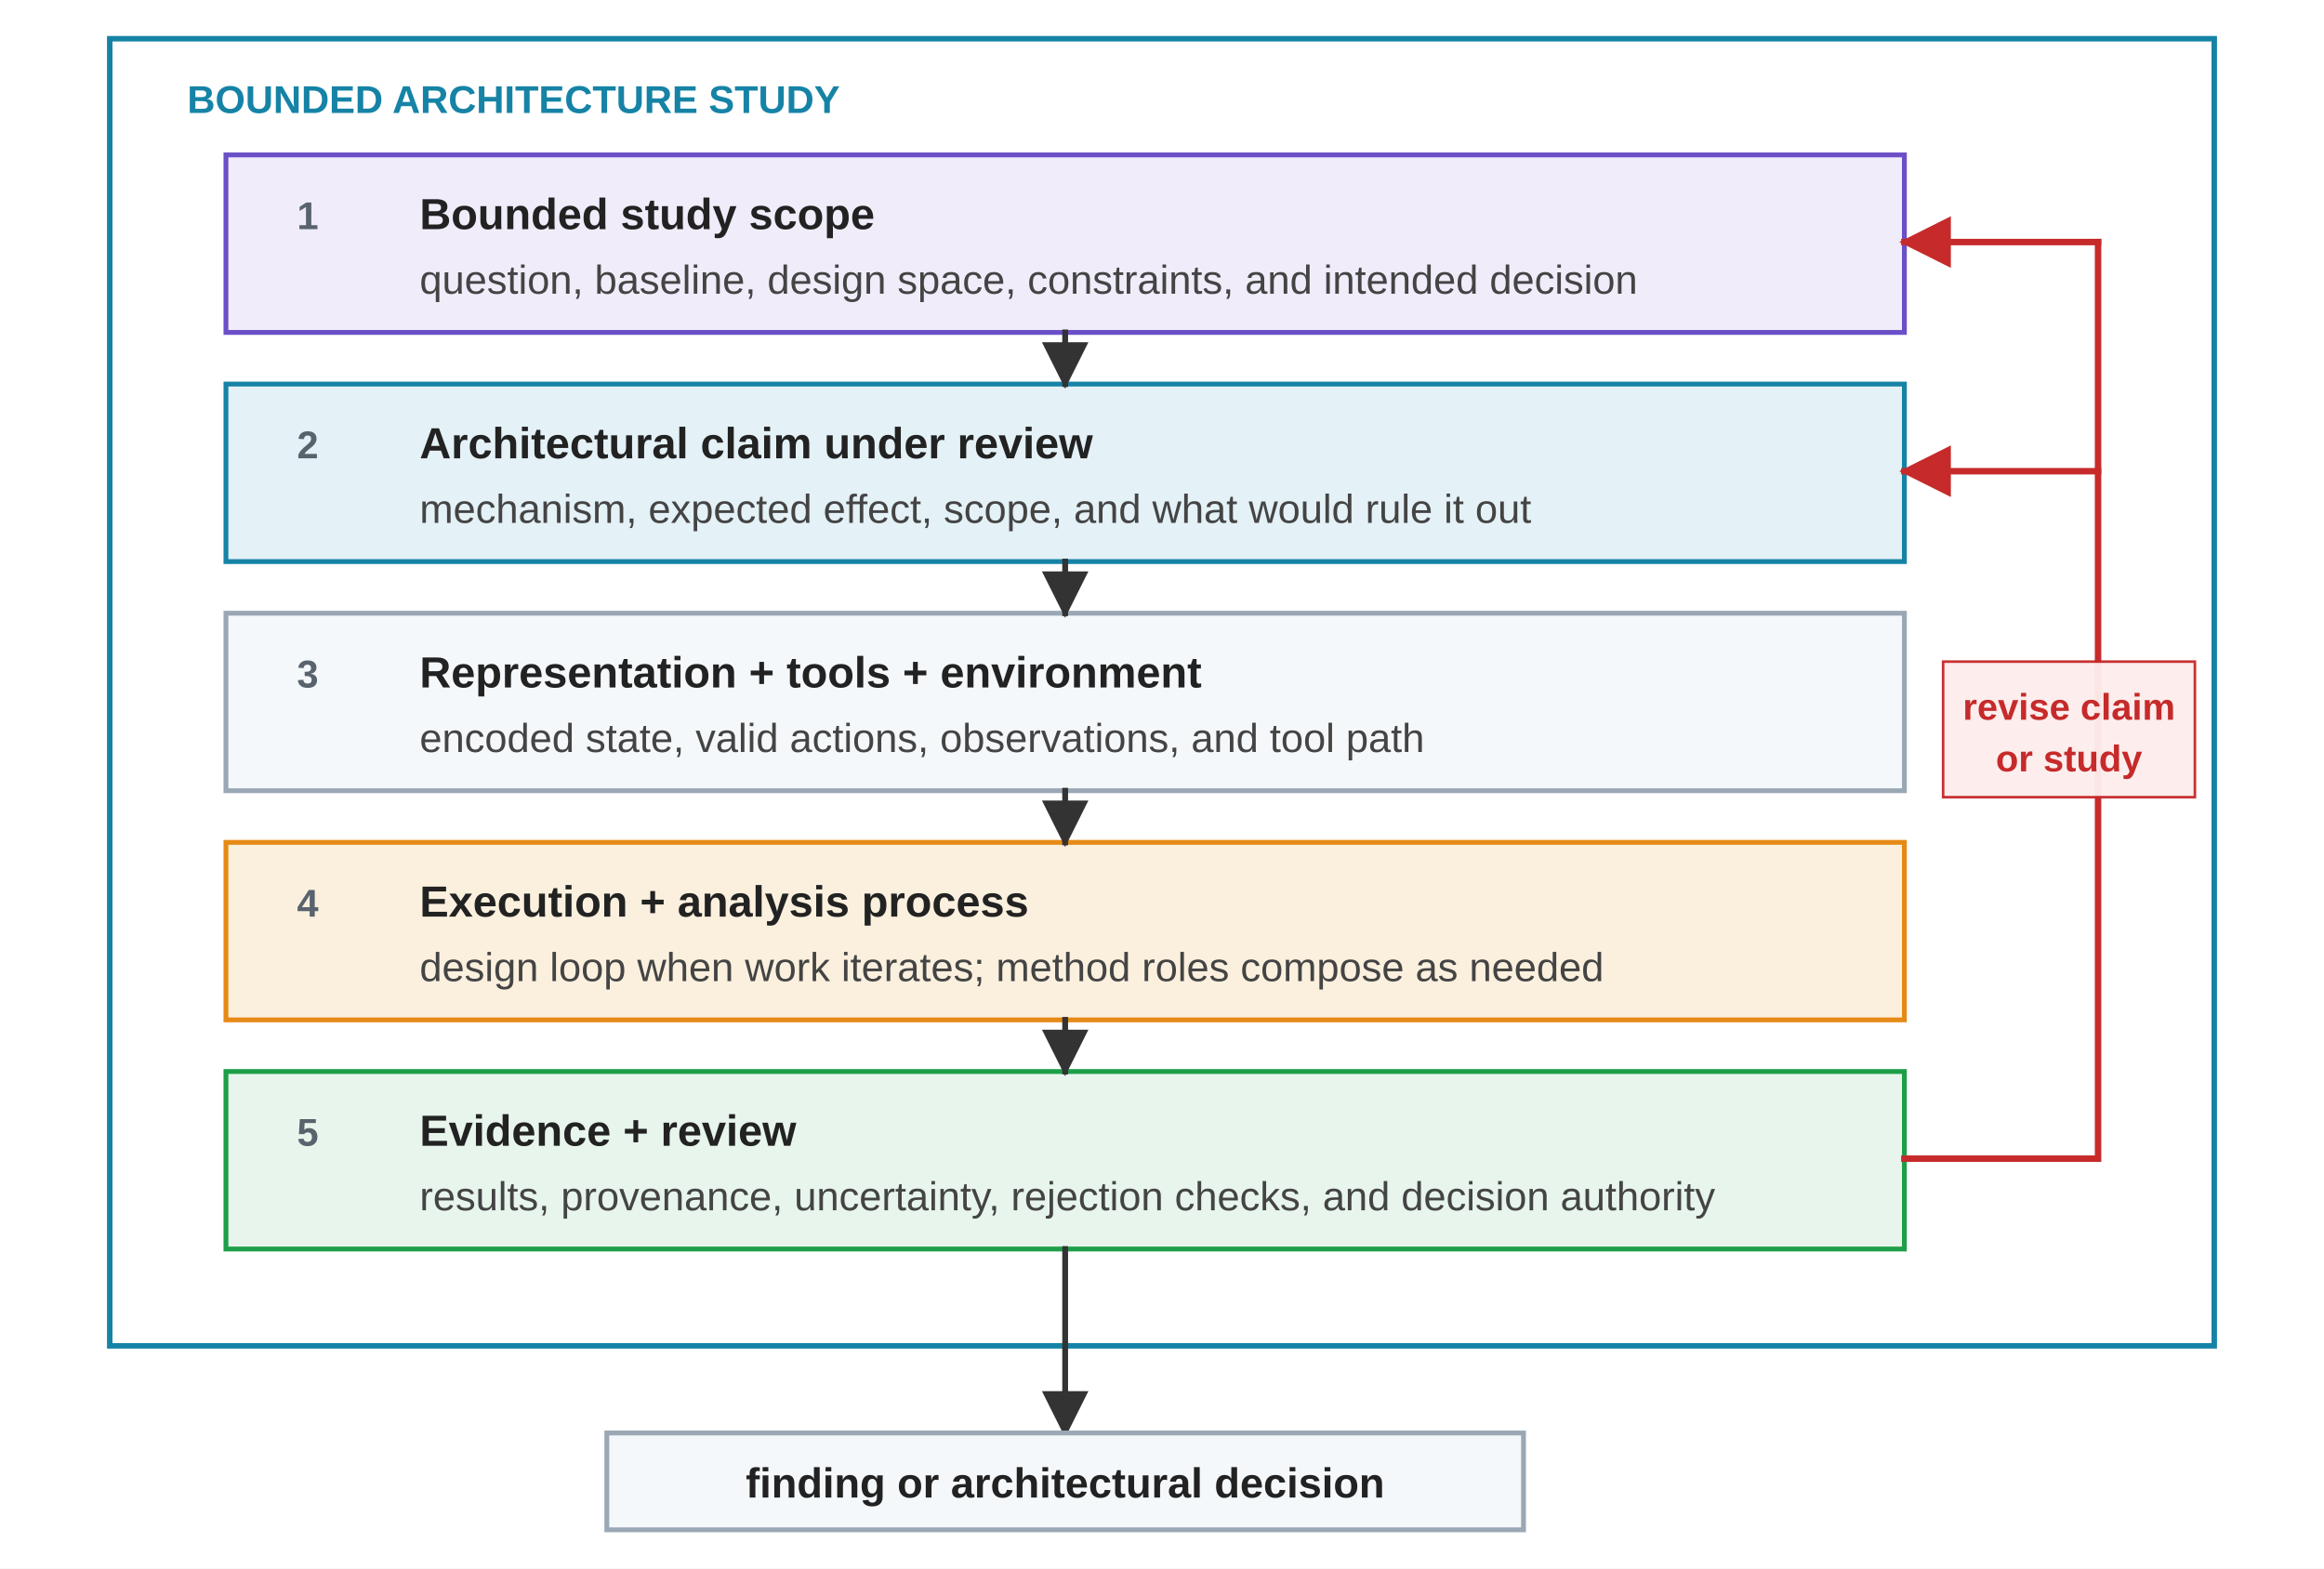
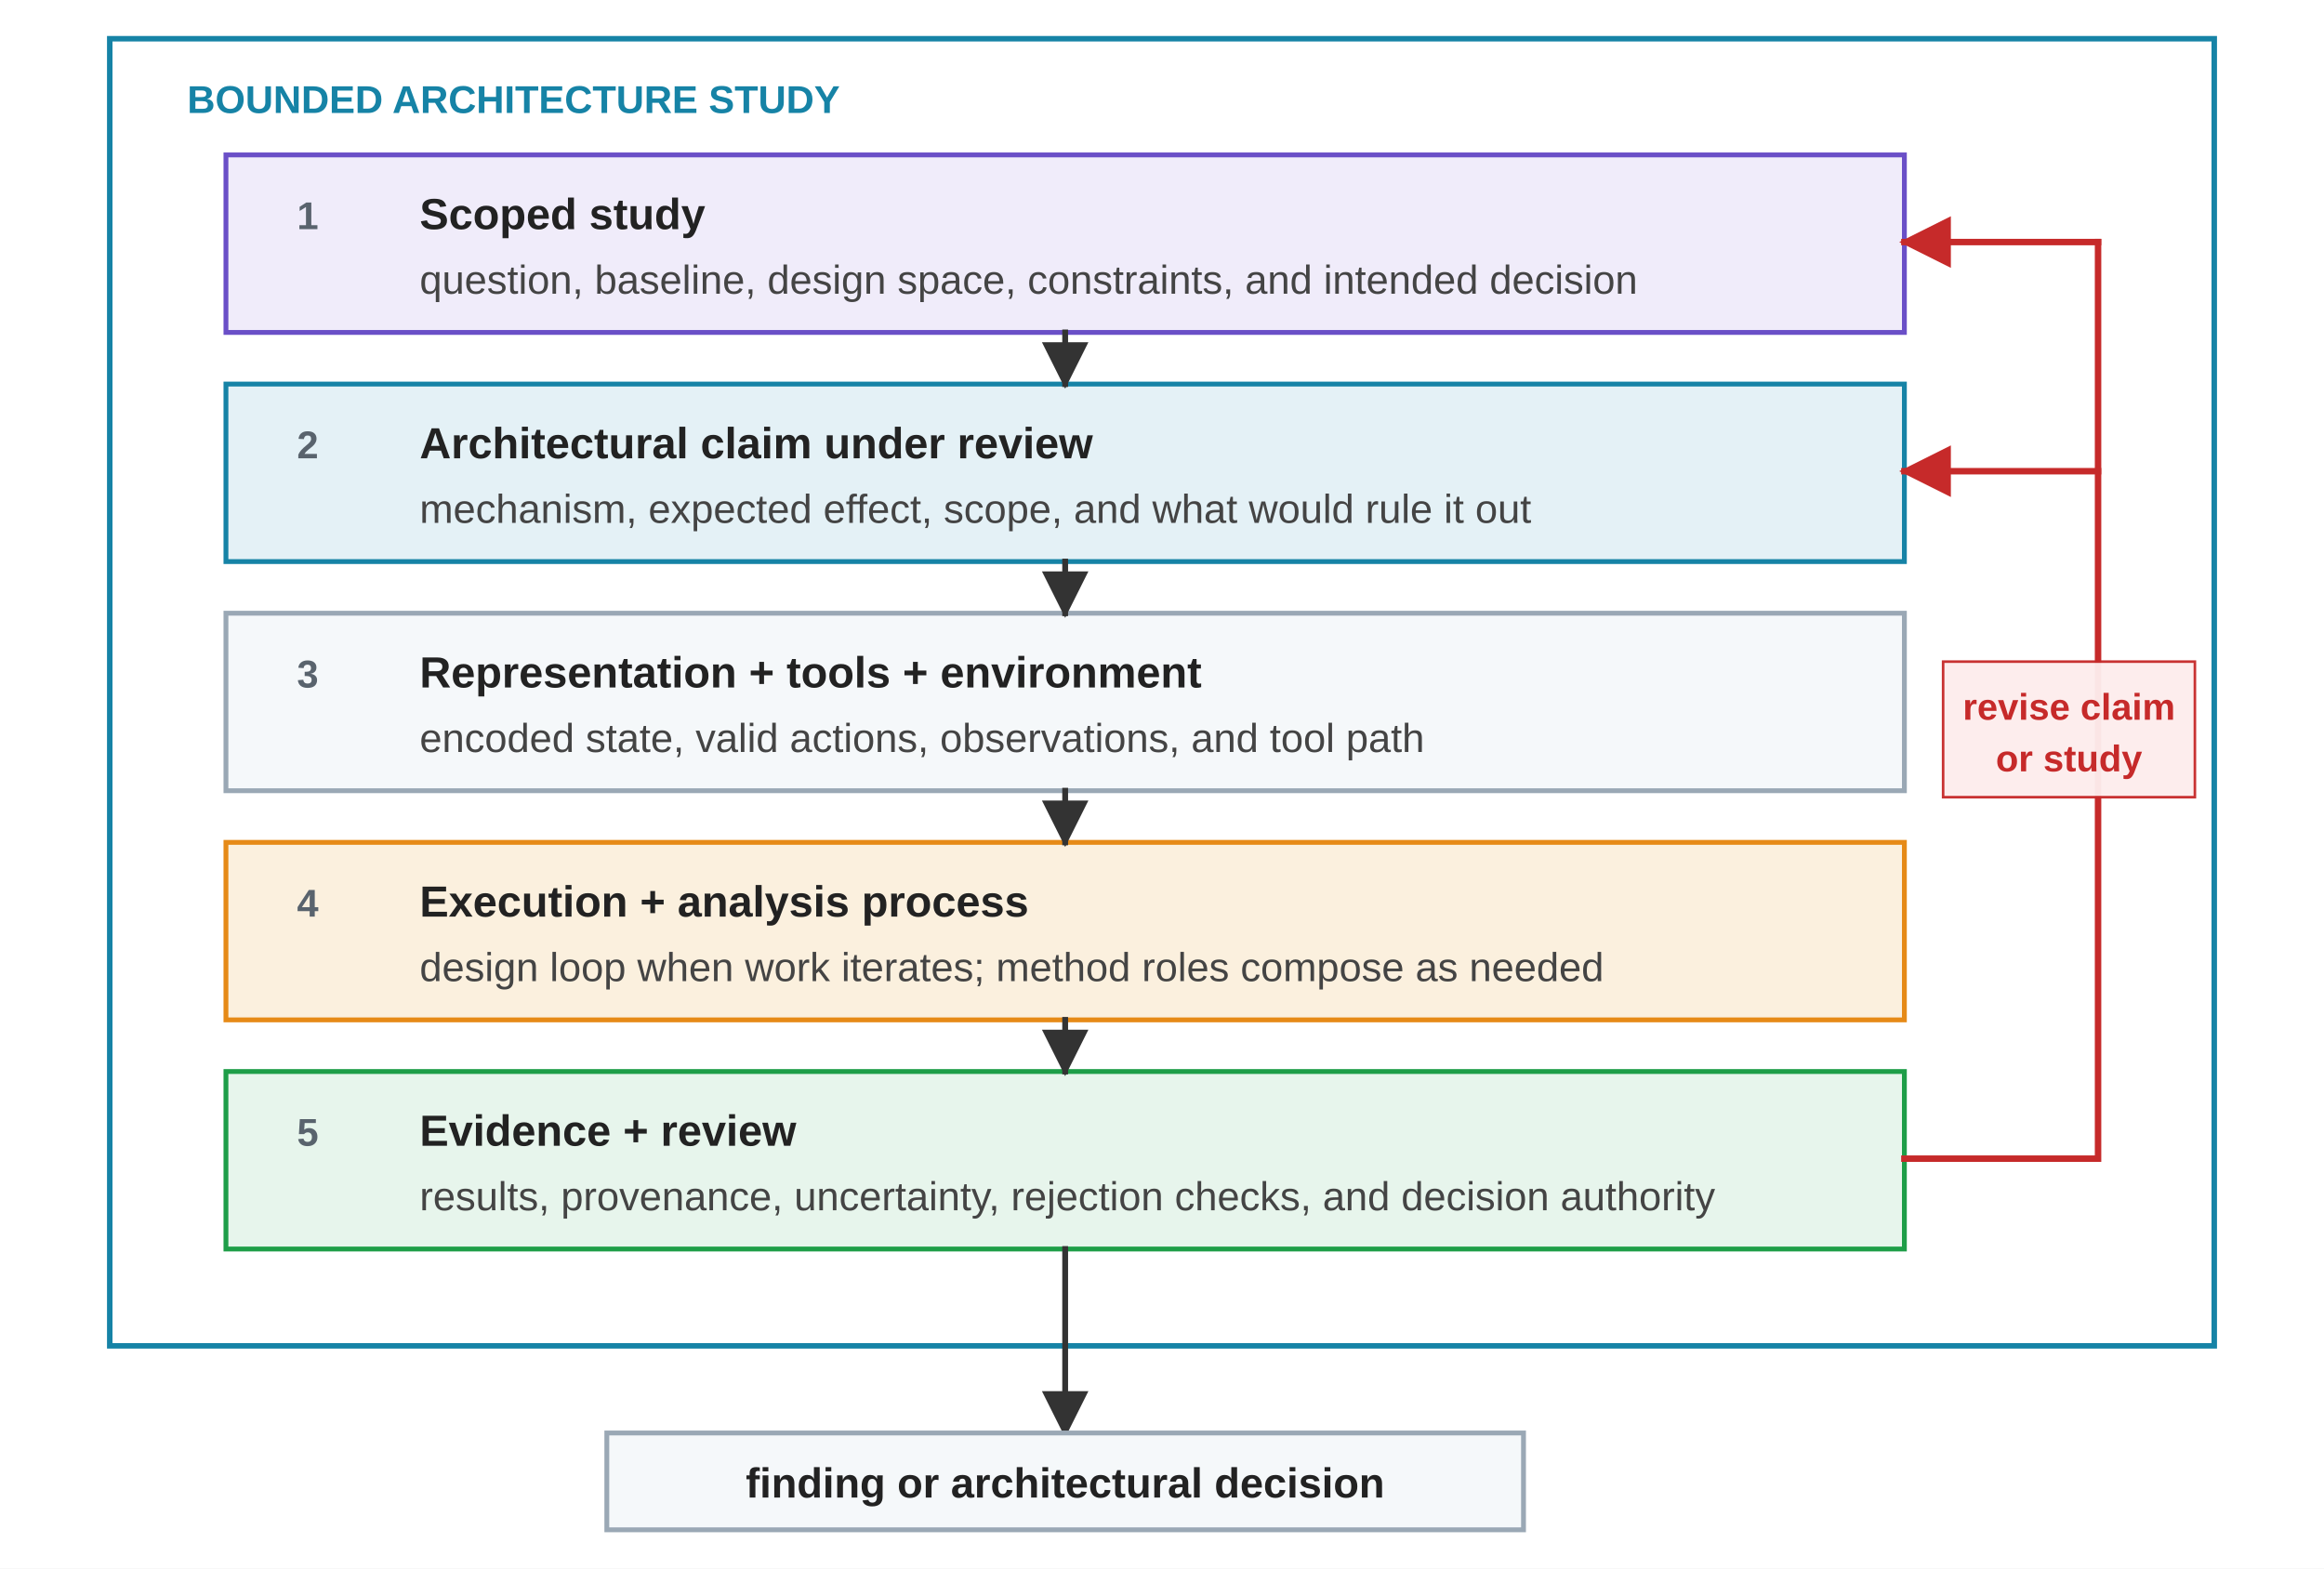
<svg xmlns="http://www.w3.org/2000/svg" viewBox="0 0 720 486" role="img">
  <defs>
    <marker id="arrow" viewBox="0 0 10 10" refX="9" refY="5" markerWidth="8" markerHeight="8" orient="auto">
      <path d="M 0 0 L 10 5 L 0 10 z" fill="#333333" />
    </marker>
    <marker id="arrow-red" viewBox="0 0 10 10" refX="9" refY="5" markerWidth="8" markerHeight="8" orient="auto">
      <path d="M 0 0 L 10 5 L 0 10 z" fill="#C62A2A" />
    </marker>
    <style>
      .font { font-family: Arial, Helvetica, sans-serif; }
      .study { fill: #FFFFFF; stroke: #1683A6; stroke-width: 1.7; }
      .box { fill: #FFFFFF; stroke: #333333; stroke-width: 1.5; }
      .scope { stroke: #6A4FC7; fill: #F0ECFA; }
      .claim { stroke: #1683A6; fill: #E4F1F6; }
      .rep { stroke: #9AA8B5; fill: #F5F8FA; }
      .loop { stroke: #E68A17; fill: #FBF0DE; }
      .review { stroke: #1E9E48; fill: #E7F5EC; }
      .outcome { stroke: #9AA8B5; fill: #F5F8FA; }
      .study-label { font-size: 12px; font-weight: 700; fill: #1683A6; letter-spacing: 0; }
      .label { font-size: 13.5px; font-weight: 700; fill: #222222; }
      .small { font-size: 12.5px; fill: #444444; }
      .outcome-text { font-size: 13px; font-weight: 700; fill: #222222; }
      .tag { font-size: 12px; font-weight: 700; fill: #59636D; letter-spacing: 0; }
      .arrow { stroke: #333333; stroke-width: 1.8; fill: none; stroke-linecap: square; stroke-linejoin: miter; }
      .revision { stroke: #C62A2A; stroke-width: 2; fill: none; stroke-linecap: square; stroke-linejoin: miter; }
      .revision-text { font-size: 11.5px; fill: #C62A2A; font-weight: 700; }
    </style>
  </defs>
  <rect width="720" height="486" fill="#FFFFFF" />
  <g class="font">
    <rect class="study" x="34" y="12" width="652" height="405" />
    <text class="study-label" x="58" y="35">BOUNDED ARCHITECTURE STUDY</text>
    <rect class="box scope" x="70" y="48" width="520" height="55" />
    <text class="tag" x="92" y="71">1</text>
-     <text class="label" x="130" y="71">Bounded study scope</text>
+     <text class="label" x="130" y="71">Scoped study</text>
    <text class="small" x="130" y="91">question, baseline, design space, constraints, and intended decision</text>
    <rect class="box claim" x="70" y="119" width="520" height="55" />
    <text class="tag" x="92" y="142">2</text>
    <text class="label" x="130" y="142">Architectural claim under review</text>
    <text class="small" x="130" y="162">mechanism, expected effect, scope, and what would rule it out</text>
    <rect class="box rep" x="70" y="190" width="520" height="55" />
    <text class="tag" x="92" y="213">3</text>
    <text class="label" x="130" y="213">Representation + tools + environment</text>
    <text class="small" x="130" y="233">encoded state, valid actions, observations, and tool path</text>
    <rect class="box loop" x="70" y="261" width="520" height="55" />
    <text class="tag" x="92" y="284">4</text>
    <text class="label" x="130" y="284">Execution + analysis process</text>
    <text class="small" x="130" y="304">design loop when work iterates; method roles compose as needed</text>
    <rect class="box review" x="70" y="332" width="520" height="55" />
    <text class="tag" x="92" y="355">5</text>
    <text class="label" x="130" y="355">Evidence + review</text>
    <text class="small" x="130" y="375">results, provenance, uncertainty, rejection checks, and decision authority</text>
    <line class="arrow" x1="330" y1="103" x2="330" y2="119" marker-end="url(#arrow)" />
    <line class="arrow" x1="330" y1="174" x2="330" y2="190" marker-end="url(#arrow)" />
    <line class="arrow" x1="330" y1="245" x2="330" y2="261" marker-end="url(#arrow)" />
    <line class="arrow" x1="330" y1="316" x2="330" y2="332" marker-end="url(#arrow)" />
    <path class="revision" d="M 590 359 H 650 V 75" />
    <line class="revision" x1="650" y1="75" x2="590" y2="75" marker-end="url(#arrow-red)" />
    <line class="revision" x1="650" y1="146" x2="590" y2="146" marker-end="url(#arrow-red)" />
    <rect x="602" y="205" width="78" height="42" fill="#FDECEC" stroke="#C62A2A" stroke-width="0.8" opacity="0.96" />
    <text class="revision-text" x="641" y="223" text-anchor="middle">revise claim</text>
    <text class="revision-text" x="641" y="239" text-anchor="middle">or study</text>
    <line class="arrow" x1="330" y1="387" x2="330" y2="444" marker-end="url(#arrow)" />
    <rect class="box outcome" x="188" y="444" width="284" height="30" />
    <text class="outcome-text" x="330" y="464" text-anchor="middle">finding or architectural decision</text>
  </g>
</svg>
